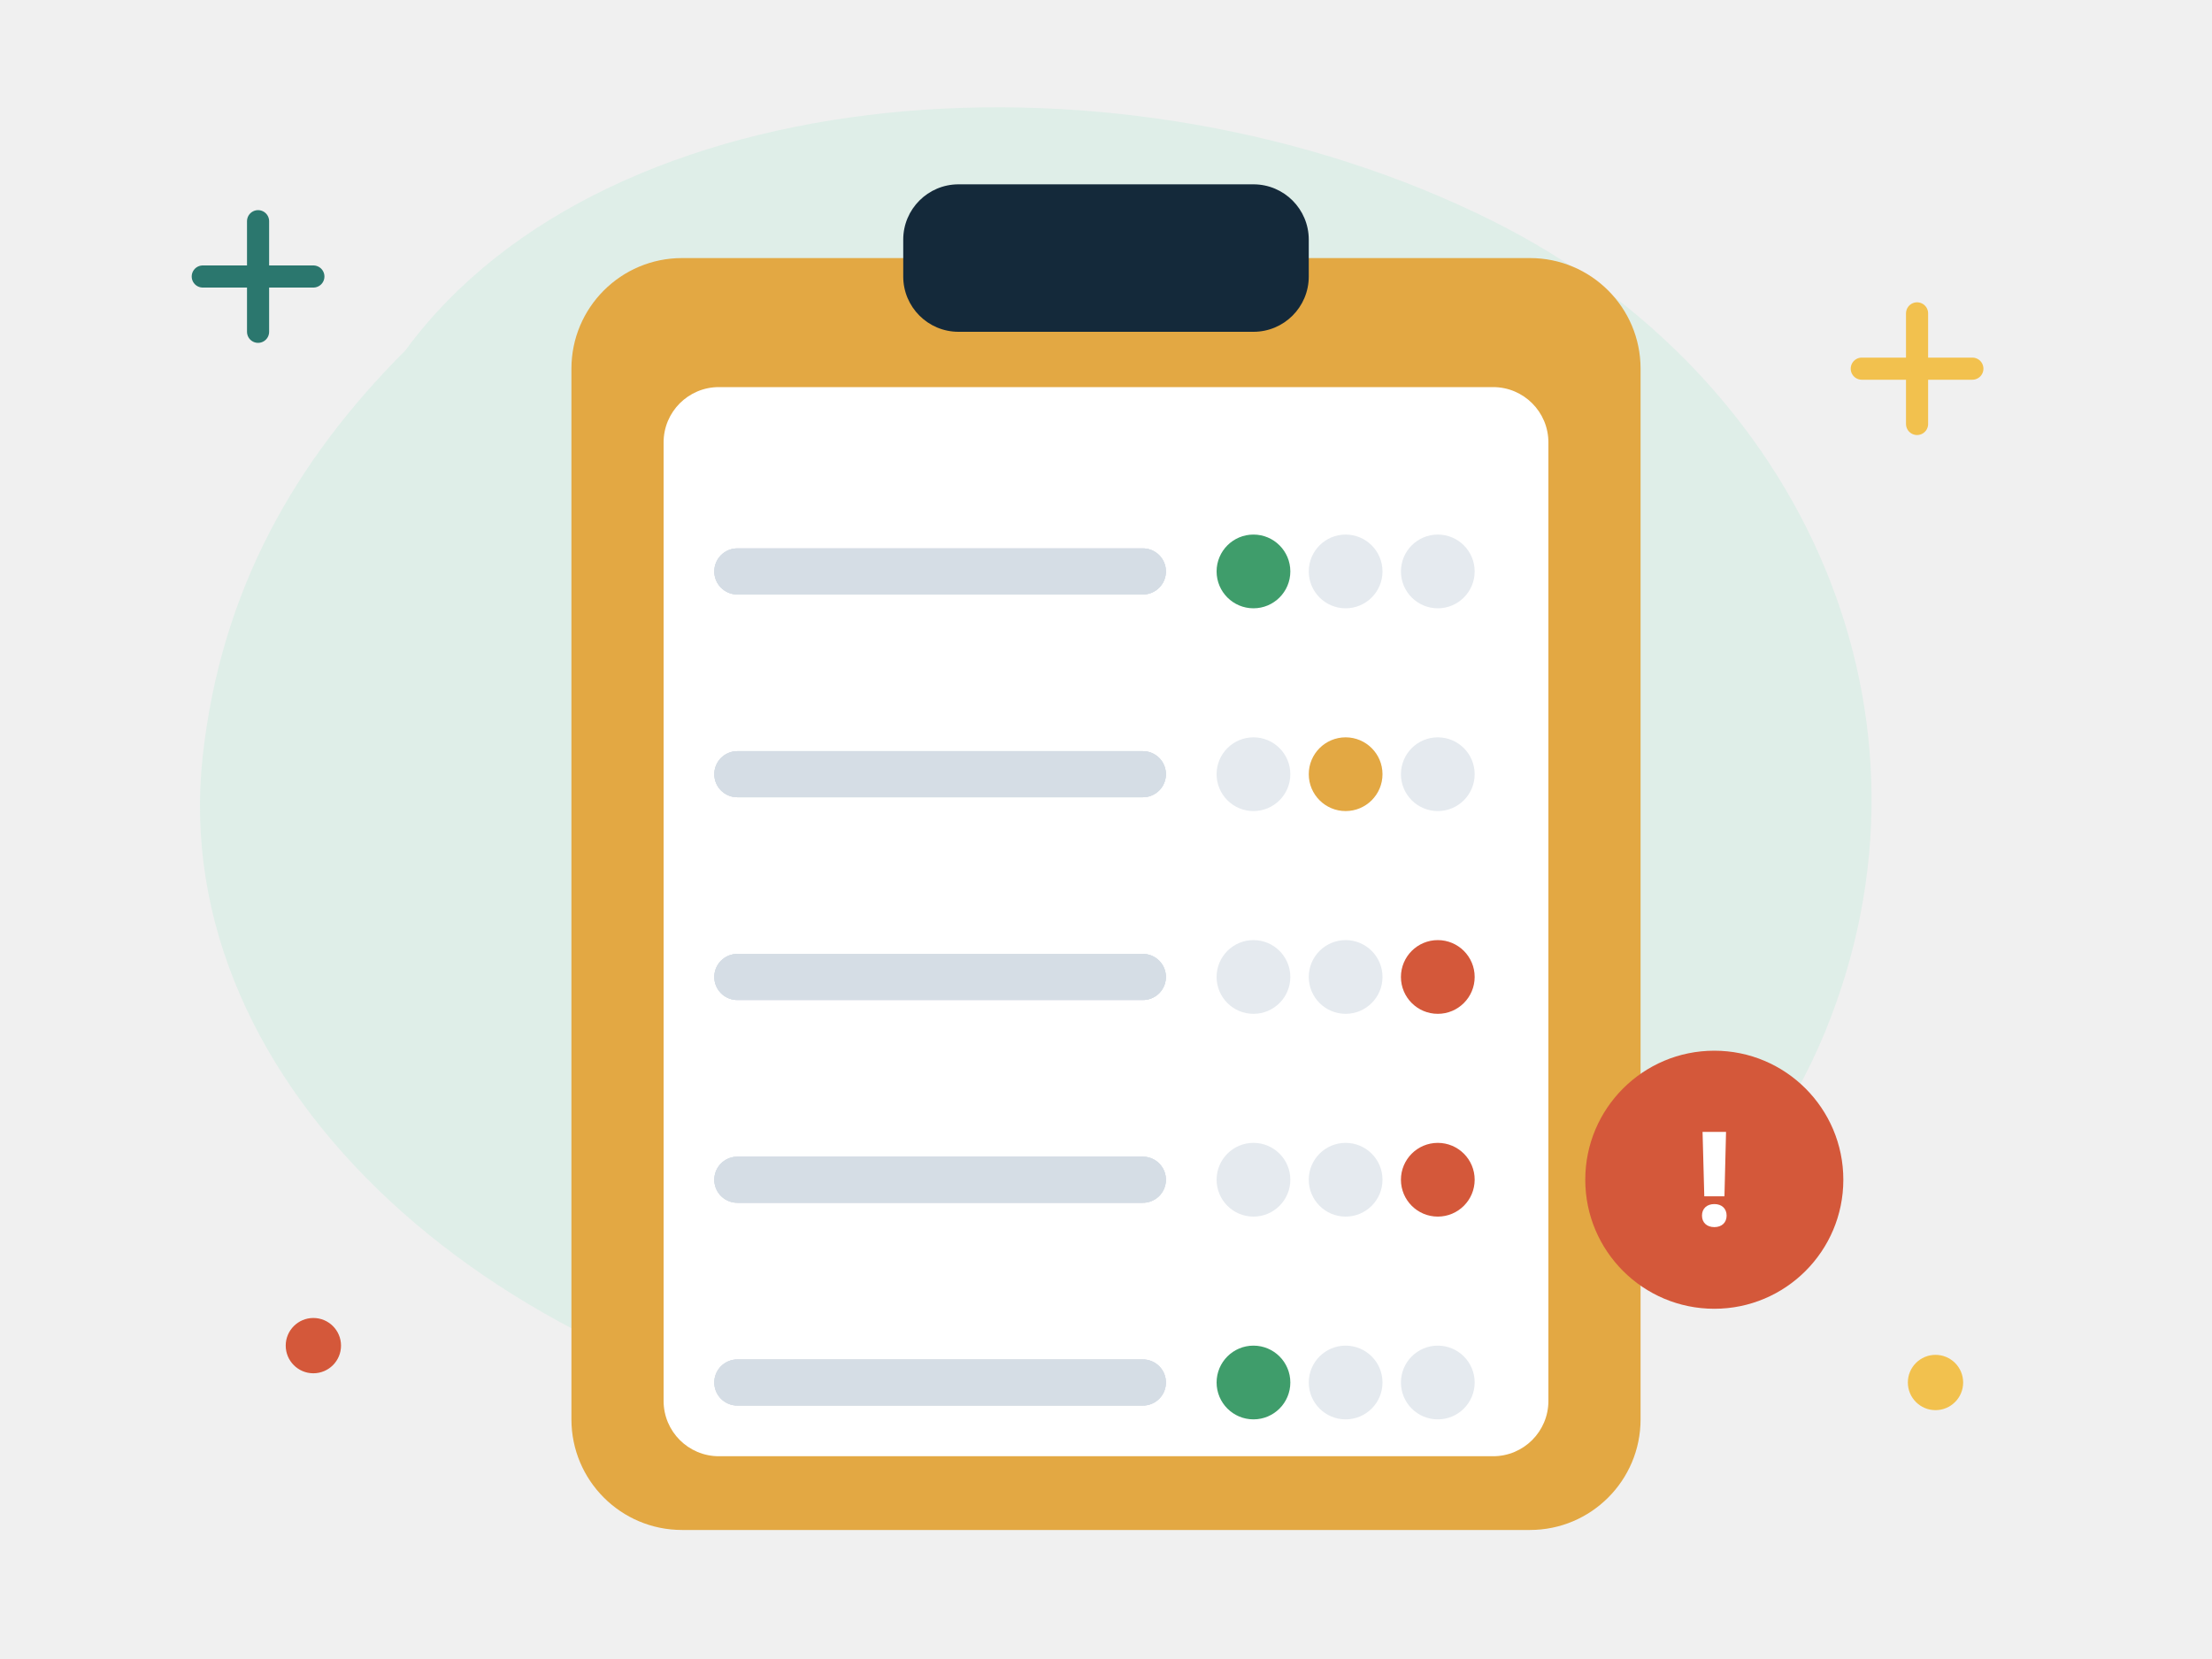
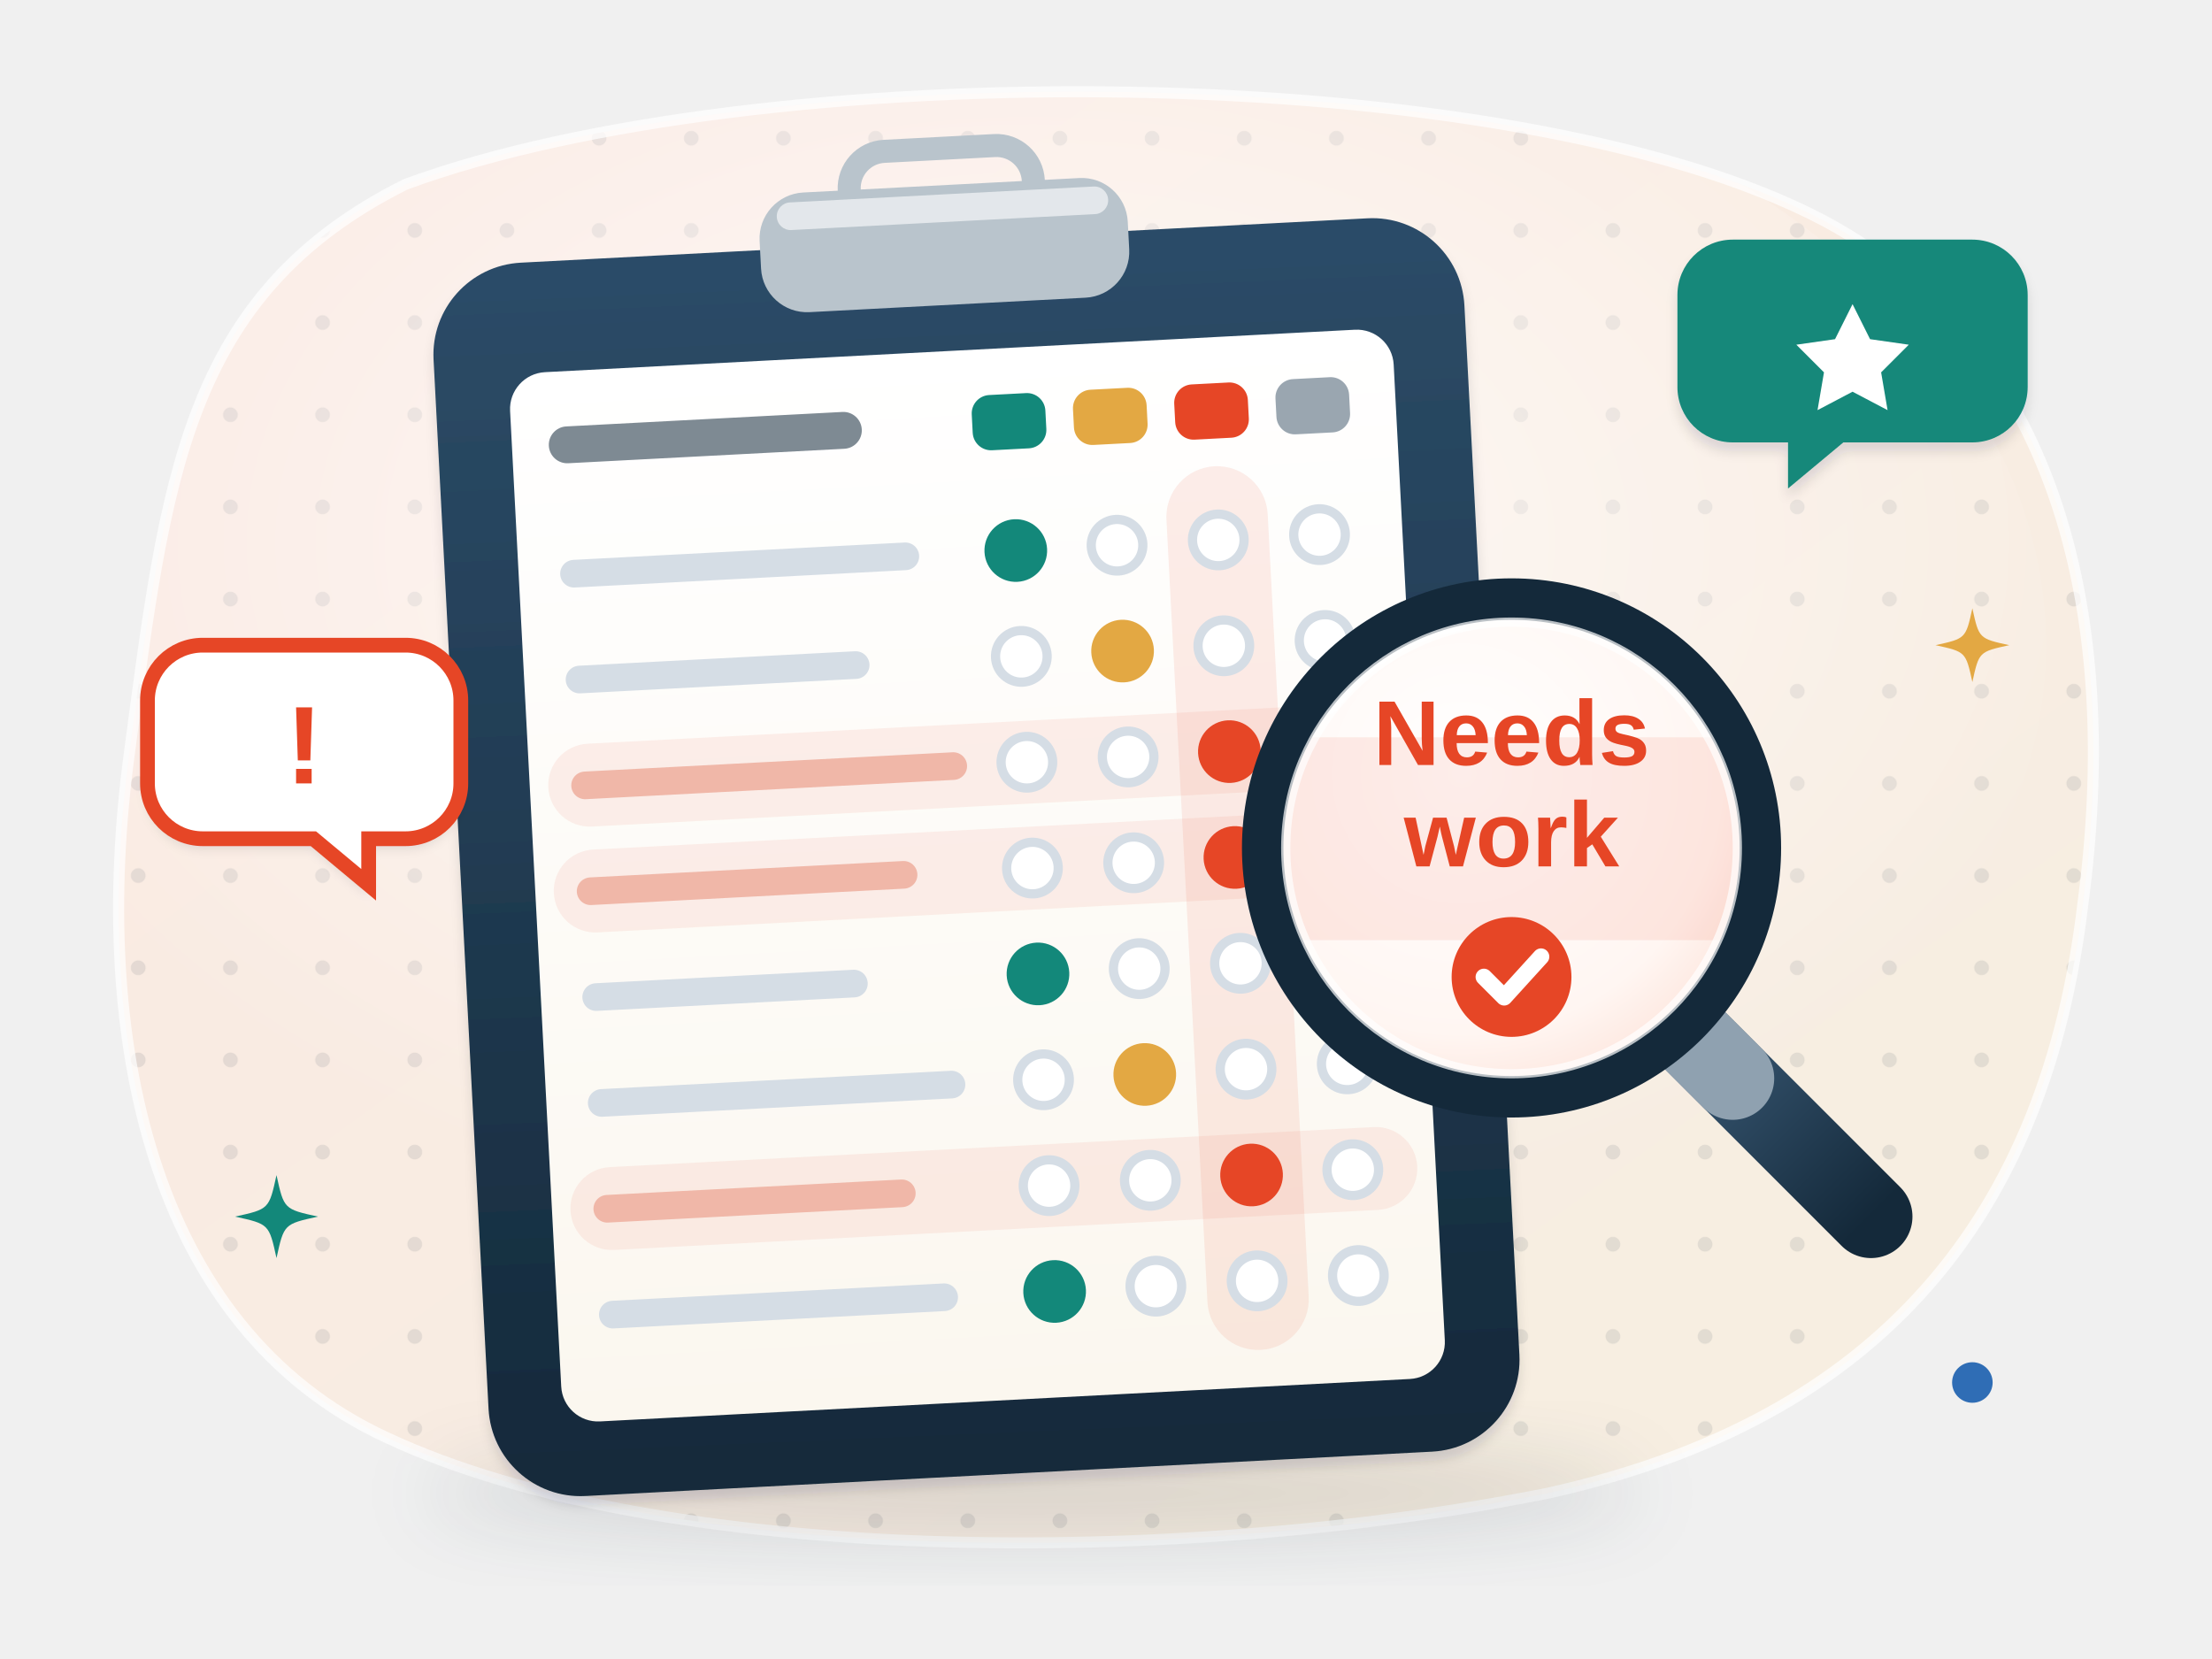
- <svg xmlns="http://www.w3.org/2000/svg" viewBox="0 0 240 180" fill="none" role="img" aria-label="A clipboard with Yes, Mostly and Needs work ratings">
-   <style>.fl{animation:fl 5s ease-in-out infinite;transform-box:fill-box;transform-origin:center}.f2{animation-delay:-1.7s}.f3{animation-delay:-3.3s}
- .tw{animation:tw 2.8s ease-in-out infinite;transform-box:fill-box;transform-origin:center}.t2{animation-delay:-1.4s}.t3{animation-delay:-.7s}
- .sp{animation:sp 12s linear infinite;transform-box:fill-box;transform-origin:center}.pu{animation:pu 2.4s ease-in-out infinite;transform-box:fill-box;transform-origin:center}
- .dr{stroke-dasharray:6 8;animation:dr 1.6s linear infinite}.bl{animation:bl 4s infinite;transform-box:fill-box;transform-origin:center}
- .sw{animation:sw 3s ease-in-out infinite;transform-box:fill-box;transform-origin:bottom center}.wv{animation:wv 2.6s ease-out infinite;opacity:0;transform-box:fill-box;transform-origin:center}.w2{animation-delay:.85s}.w3{animation-delay:1.7s}
- .bar{animation:bar 1.4s ease-in-out infinite;transform-box:fill-box;transform-origin:bottom}.b2{animation-delay:-.4s}.b3{animation-delay:-.8s}.b4{animation-delay:-1.1s}
- .pb{animation:pb 6s ease-in-out infinite;transform-box:fill-box;transform-origin:left}.wr{stroke-dasharray:240;animation:wr 5s ease-in-out infinite}
- @keyframes fl{0%,100%{transform:translateY(0)}50%{transform:translateY(-6px)}}@keyframes tw{0%,100%{opacity:.3;transform:scale(.7)}50%{opacity:1;transform:scale(1.05)}}
- @keyframes sp{to{transform:rotate(360deg)}}@keyframes pu{0%,100%{transform:scale(1)}15%{transform:scale(1.1)}30%{transform:scale(1)}}
- @keyframes dr{to{stroke-dashoffset:-28}}@keyframes bl{0%,92%,100%{transform:scaleY(1)}95%{transform:scaleY(.1)}}@keyframes sw{50%{transform:rotate(5deg)}}
- @keyframes wv{0%{opacity:0;transform:scale(.6)}30%{opacity:.9}100%{opacity:0;transform:scale(1.4)}}@keyframes bar{0%,100%{transform:scaleY(.4)}50%{transform:scaleY(1)}}
- @keyframes pb{0%{transform:scaleX(.08)}60%,100%{transform:scaleX(1)}}@keyframes wr{0%{stroke-dashoffset:240}50%,100%{stroke-dashoffset:0}}
- @media (prefers-reduced-motion:reduce){*{animation:none!important}.wv{opacity:.6}}</style>
+ <svg xmlns="http://www.w3.org/2000/svg" viewBox="0 0 240 180" fill="none" role="img" aria-label="A feedback form on a clipboard with Yes, Mostly, Needs work and N/A ratings; a magnifying glass picks out the Needs work column, with a strength and a needs-work speech bubble">
+   <style>
+ .a3-tw { animation: a3-tw 3.2s ease-in-out infinite; transform-box: fill-box; transform-origin: center; }
+ @keyframes a3-tw { 0%, 100% { opacity: .35; transform: scale(.6); } 50% { opacity: 1; transform: scale(1); } }
+ .a3-fl { animation: a3-fl 6s ease-in-out infinite; }
+ @keyframes a3-fl { 50% { transform: translateY(-3px); } }
+ .a3-mag { animation: a3-mag 6s ease-in-out infinite; }
+ @keyframes a3-mag { 0%, 100% { transform: translate(0, 0); } 50% { transform: translate(-2px, 3px); } }
+ .a3-pulse { animation: a3-pulse 2.4s ease-in-out infinite; transform-box: fill-box; transform-origin: center; }
+ @keyframes a3-pulse { 0%, 100% { transform: scale(1); } 50% { transform: scale(1.12); } }
+ @media (prefers-reduced-motion: reduce) { * { animation: none !important; } }
+ </style>
  <defs>
-     <filter id="s" x="-30%" y="-30%" width="160%" height="170%">
-       <feDropShadow dx="0" dy="5" stdDeviation="5" flood-color="#14293a" flood-opacity=".16" />
+     <linearGradient id="a3-bg" x1="0" y1="0" x2="1" y2="1">
+       <stop offset="0" stop-color="#fbe9e3" />
+       <stop offset="1" stop-color="#f6efe1" />
+     </linearGradient>
+     <pattern id="a3-dots" width="10" height="10" patternUnits="userSpaceOnUse">
+       <circle cx="5" cy="5" r=".8" fill="#14293a" fill-opacity=".09" />
+     </pattern>
+     <clipPath id="a3-clip">
+       <path d="M44 20C82 6 164 6 198 24c26 14 32 44 28 74-4 34-22 56-58 64-40 8-96 8-126-6C16 144 10 112 14 82c4-30 6-50 30-62z" />
+     </clipPath>
+     <radialGradient id="a3-glow" cx=".5" cy=".42" r=".55">
+       <stop offset="0" stop-color="#fff" stop-opacity=".75" />
+       <stop offset="1" stop-color="#fff" stop-opacity="0" />
+     </radialGradient>
+     <filter id="a3-sh" x="-25%" y="-25%" width="150%" height="170%">
+       <feDropShadow dx="0" dy="4" stdDeviation="4" flood-color="#14293a" flood-opacity=".16" />
+       <feDropShadow dx="0" dy="1" stdDeviation=".6" flood-color="#14293a" flood-opacity=".12" />
    </filter>
-     <linearGradient id="gl" x1="0" y1="0" x2="0" y2="1">
+     <filter id="a3-blur" x="-20%" y="-50%" width="140%" height="200%">
+       <feGaussianBlur stdDeviation="4" />
+     </filter>
+     <linearGradient id="a3-shine" x1="0" y1="0" x2="0" y2="1">
      <stop offset="0" stop-color="#fff" stop-opacity=".55" />
      <stop offset="1" stop-color="#fff" stop-opacity="0" />
    </linearGradient>
+     <linearGradient id="a3-board" x1="0" y1="0" x2="0" y2="1">
+       <stop offset="0" stop-color="#2c4c68" />
+       <stop offset="1" stop-color="#14293a" />
+     </linearGradient>
+     <linearGradient id="a3-paper" x1="0" y1="0" x2="0" y2="1">
+       <stop offset="0" stop-color="#fff" />
+       <stop offset="1" stop-color="#fbf7ef" />
+     </linearGradient>
+     <radialGradient id="a3-lens" cx=".4" cy=".35" r=".7">
+       <stop offset="0" stop-color="#fff" />
+       <stop offset=".75" stop-color="#fff6f2" />
+       <stop offset="1" stop-color="#fde3da" />
+     </radialGradient>
+     <linearGradient id="a3-hdl" x1="0" y1="0" x2="1" y2="1">
+       <stop offset="0" stop-color="#3a5a76" />
+       <stop offset="1" stop-color="#14293a" />
+     </linearGradient>
+     <clipPath id="a3-lc">
+       <circle cx="164" cy="92" r="27" />
+     </clipPath>
  </defs>
-   <path transform="translate(0 0) scale(1 1)" d="M44 38c22-30 78-34 118-14 34 17 50 54 36 88-14 34-56 50-98 44C54 150 18 118 22 82c2-18 10-32 22-44z" fill="#dfeee8" />
-   <path class="tw" d="M22 30h12m-6-6v12" stroke="#2b776e" stroke-width="2.4" stroke-linecap="round" />
-   <circle class="tw t2" cx="210" cy="150" r="3" fill="#f2c14e" />
-   <path class="tw t3" d="M202 40h12m-6-6v12" stroke="#f2c14e" stroke-width="2.4" stroke-linecap="round" />
-   <circle class="tw" cx="34" cy="146" r="3" fill="#d4583a" />
-   <g class="fl">
-     <rect x="62" y="28" width="116" height="138" rx="12" fill="#e3a843" />
-     <rect x="72" y="42" width="96" height="116" rx="6" fill="#fff" />
-     <rect x="98" y="20" width="44" height="16" rx="6" fill="#14293a" />
-     <path d="M80 62h44" stroke="#d5dde5" stroke-width="5" stroke-linecap="round" />
-     <circle cx="136" cy="62" r="4" fill="#3f9d6b" />
-     <path d="M80 62h44" stroke="#d5dde5" stroke-width="5" stroke-linecap="round" />
-     <circle cx="146" cy="62" r="4" fill="#e5eaef" />
-     <path d="M80 62h44" stroke="#d5dde5" stroke-width="5" stroke-linecap="round" />
-     <circle cx="156" cy="62" r="4" fill="#e5eaef" />
-     <path d="M80 84h44" stroke="#d5dde5" stroke-width="5" stroke-linecap="round" />
-     <circle cx="136" cy="84" r="4" fill="#e5eaef" />
-     <path d="M80 84h44" stroke="#d5dde5" stroke-width="5" stroke-linecap="round" />
-     <circle cx="146" cy="84" r="4" fill="#e3a843" />
-     <path d="M80 84h44" stroke="#d5dde5" stroke-width="5" stroke-linecap="round" />
-     <circle cx="156" cy="84" r="4" fill="#e5eaef" />
-     <path d="M80 106h44" stroke="#d5dde5" stroke-width="5" stroke-linecap="round" />
-     <circle cx="136" cy="106" r="4" fill="#e5eaef" />
-     <path d="M80 106h44" stroke="#d5dde5" stroke-width="5" stroke-linecap="round" />
-     <circle cx="146" cy="106" r="4" fill="#e5eaef" />
-     <path d="M80 106h44" stroke="#d5dde5" stroke-width="5" stroke-linecap="round" />
-     <circle cx="156" cy="106" r="4" fill="#d4583a" />
-     <path d="M80 128h44" stroke="#d5dde5" stroke-width="5" stroke-linecap="round" />
-     <circle cx="136" cy="128" r="4" fill="#e5eaef" />
-     <path d="M80 128h44" stroke="#d5dde5" stroke-width="5" stroke-linecap="round" />
-     <circle cx="146" cy="128" r="4" fill="#e5eaef" />
-     <path d="M80 128h44" stroke="#d5dde5" stroke-width="5" stroke-linecap="round" />
-     <circle cx="156" cy="128" r="4" fill="#d4583a" />
-     <path d="M80 150h44" stroke="#d5dde5" stroke-width="5" stroke-linecap="round" />
-     <circle cx="136" cy="150" r="4" fill="#3f9d6b" />
-     <path d="M80 150h44" stroke="#d5dde5" stroke-width="5" stroke-linecap="round" />
-     <circle cx="146" cy="150" r="4" fill="#e5eaef" />
-     <path d="M80 150h44" stroke="#d5dde5" stroke-width="5" stroke-linecap="round" />
-     <circle cx="156" cy="150" r="4" fill="#e5eaef" />
+   <path d="M44 20C82 6 164 6 198 24c26 14 32 44 28 74-4 34-22 56-58 64-40 8-96 8-126-6C16 144 10 112 14 82c4-30 6-50 30-62z" fill="url(#a3-bg)" />
+   <g clip-path="url(#a3-clip)">
+     <rect width="240" height="180" fill="url(#a3-dots)" />
+     <ellipse cx="112" cy="70" rx="110" ry="70" fill="url(#a3-glow)" />
  </g>
-   <g class="pu">
-     <circle cx="186" cy="128" r="14" fill="#d4583a" />
-     <text x="186" y="133" font-family="Inter, Arial, sans-serif" font-size="14" font-weight="800" fill="#fff" text-anchor="middle">!</text>
+   <path d="M44 20C82 6 164 6 198 24c26 14 32 44 28 74-4 34-22 56-58 64-40 8-96 8-126-6C16 144 10 112 14 82c4-30 6-50 30-62z" fill="none" stroke="#fff" stroke-opacity=".7" stroke-width="1.2" />
+   <ellipse cx="112" cy="162" rx="66" ry="5" fill="#14293a" opacity=".14" filter="url(#a3-blur)" />
+   <g transform="rotate(-3 106 94)">
+     <rect x="50" y="26" width="112" height="134" rx="10" fill="url(#a3-board)" filter="url(#a3-sh)" />
+     <rect x="58" y="38" width="96" height="114" rx="4" fill="url(#a3-paper)" />
+     <rect x="86" y="20" width="40" height="13" rx="5" fill="#b9c4cc" />
+     <rect x="96" y="16" width="20" height="8" rx="4" fill="none" stroke="#b9c4cc" stroke-width="2.5" />
+     <rect x="88" y="21" width="36" height="3" rx="1.5" fill="#fff" opacity=".6" />
+     <rect x="62" y="44" width="34" height="4" rx="2" fill="#14293a" opacity=".55" />
+     <rect x="108" y="43" width="8" height="6" rx="2" fill="#13887a" />
+     <rect x="119" y="43" width="8" height="6" rx="2" fill="#e3a843" />
+     <rect x="130" y="43" width="8" height="6" rx="2" fill="#e64626" />
+     <rect x="141" y="43" width="8" height="6" rx="2" fill="#9aa6b0" />
+     <rect x="128.5" y="52" width="11" height="96" rx="5.5" fill="#e64626" opacity=".1" />
+     <path d="M64 60.0h36" stroke="#d5dde5" stroke-width="3" stroke-linecap="round" />
+     <circle cx="112" cy="60.0" r="3.4" fill="#13887a" />
+     <circle cx="123" cy="60.0" r="2.8" fill="#fff" stroke="#d5dde5" stroke-width="1" />
+     <circle cx="134" cy="60.0" r="2.8" fill="#fff" stroke="#d5dde5" stroke-width="1" />
+     <circle cx="145" cy="60.0" r="2.8" fill="#fff" stroke="#d5dde5" stroke-width="1" />
+     <path d="M64 71.5h30" stroke="#d5dde5" stroke-width="3" stroke-linecap="round" />
+     <circle cx="112" cy="71.5" r="2.8" fill="#fff" stroke="#d5dde5" stroke-width="1" />
+     <circle cx="123" cy="71.5" r="3.4" fill="#e3a843" />
+     <circle cx="134" cy="71.5" r="2.8" fill="#fff" stroke="#d5dde5" stroke-width="1" />
+     <circle cx="145" cy="71.5" r="2.8" fill="#fff" stroke="#d5dde5" stroke-width="1" />
+     <rect x="60" y="78.5" width="92" height="9" rx="4.5" fill="#e64626" opacity=".08" />
+     <path d="M64 83.0h40" stroke="#f0b7a8" stroke-width="3" stroke-linecap="round" />
+     <circle cx="112" cy="83.0" r="2.8" fill="#fff" stroke="#d5dde5" stroke-width="1" />
+     <circle cx="123" cy="83.0" r="2.8" fill="#fff" stroke="#d5dde5" stroke-width="1" />
+     <circle cx="134" cy="83.0" r="3.4" fill="#e64626" />
+     <circle cx="145" cy="83.0" r="2.8" fill="#fff" stroke="#d5dde5" stroke-width="1" />
+     <rect x="60" y="90.0" width="92" height="9" rx="4.5" fill="#e64626" opacity=".08" />
+     <path d="M64 94.5h34" stroke="#f0b7a8" stroke-width="3" stroke-linecap="round" />
+     <circle cx="112" cy="94.5" r="2.8" fill="#fff" stroke="#d5dde5" stroke-width="1" />
+     <circle cx="123" cy="94.5" r="2.8" fill="#fff" stroke="#d5dde5" stroke-width="1" />
+     <circle cx="134" cy="94.5" r="3.4" fill="#e64626" />
+     <circle cx="145" cy="94.5" r="2.8" fill="#fff" stroke="#d5dde5" stroke-width="1" />
+     <path d="M64 106.0h28" stroke="#d5dde5" stroke-width="3" stroke-linecap="round" />
+     <circle cx="112" cy="106.0" r="3.4" fill="#13887a" />
+     <circle cx="123" cy="106.0" r="2.8" fill="#fff" stroke="#d5dde5" stroke-width="1" />
+     <circle cx="134" cy="106.0" r="2.8" fill="#fff" stroke="#d5dde5" stroke-width="1" />
+     <circle cx="145" cy="106.0" r="2.8" fill="#fff" stroke="#d5dde5" stroke-width="1" />
+     <path d="M64 117.5h38" stroke="#d5dde5" stroke-width="3" stroke-linecap="round" />
+     <circle cx="112" cy="117.5" r="2.8" fill="#fff" stroke="#d5dde5" stroke-width="1" />
+     <circle cx="123" cy="117.5" r="3.4" fill="#e3a843" />
+     <circle cx="134" cy="117.5" r="2.8" fill="#fff" stroke="#d5dde5" stroke-width="1" />
+     <circle cx="145" cy="117.5" r="2.8" fill="#fff" stroke="#d5dde5" stroke-width="1" />
+     <rect x="60" y="124.5" width="92" height="9" rx="4.5" fill="#e64626" opacity=".08" />
+     <path d="M64 129.0h32" stroke="#f0b7a8" stroke-width="3" stroke-linecap="round" />
+     <circle cx="112" cy="129.0" r="2.8" fill="#fff" stroke="#d5dde5" stroke-width="1" />
+     <circle cx="123" cy="129.0" r="2.8" fill="#fff" stroke="#d5dde5" stroke-width="1" />
+     <circle cx="134" cy="129.0" r="3.4" fill="#e64626" />
+     <circle cx="145" cy="129.0" r="2.8" fill="#fff" stroke="#d5dde5" stroke-width="1" />
+     <path d="M64 140.5h36" stroke="#d5dde5" stroke-width="3" stroke-linecap="round" />
+     <circle cx="112" cy="140.5" r="3.4" fill="#13887a" />
+     <circle cx="123" cy="140.5" r="2.8" fill="#fff" stroke="#d5dde5" stroke-width="1" />
+     <circle cx="134" cy="140.5" r="2.8" fill="#fff" stroke="#d5dde5" stroke-width="1" />
+     <circle cx="145" cy="140.5" r="2.8" fill="#fff" stroke="#d5dde5" stroke-width="1" />
  </g>
+   <g class="a3-mag">
+     <path d="M183 112l20 20" stroke="url(#a3-hdl)" stroke-width="9" stroke-linecap="round" />
+     <path d="M184 113l4 4" stroke="#8fa1b0" stroke-width="9" stroke-linecap="round" />
+     <circle cx="164" cy="92" r="27" fill="url(#a3-lens)" filter="url(#a3-sh)" />
+     <g clip-path="url(#a3-lc)">
+       <rect x="137" y="80" width="54" height="22" fill="#e64626" opacity=".1" />
+       <text x="164" y="83" text-anchor="middle" font-family="'Helvetica Neue', Arial, sans-serif" font-size="10" font-weight="800" fill="#e64626">Needs</text>
+       <text x="164" y="94" text-anchor="middle" font-family="'Helvetica Neue', Arial, sans-serif" font-size="10" font-weight="800" fill="#e64626">work</text>
+       <g class="a3-pulse">
+         <circle cx="164" cy="106" r="6.5" fill="#e64626" />
+         <path d="M161 106l2.2 2.2 4-4.4" stroke="#fff" stroke-width="1.8" stroke-linecap="round" stroke-linejoin="round" />
+       </g>
+       <path d="M144 76a22 22 0 0 1 14-9" stroke="#fff" stroke-width="3" stroke-linecap="round" opacity=".9" />
+     </g>
+     <circle cx="164" cy="92" r="27" stroke="#14293a" stroke-width="4.5" />
+     <circle cx="164" cy="92" r="24.5" stroke="#fff" stroke-opacity=".7" stroke-width="1" />
+   </g>
+   <g class="a3-fl">
+     <g filter="url(#a3-sh)">
+       <path d="M188 26h26a6 6 0 0 1 6 6v10a6 6 0 0 1-6 6h-14l-6 5v-5h-6a6 6 0 0 1-6-6V32a6 6 0 0 1 6-6z" fill="#13887a" />
+     </g>
+     <path d="M201 33l1.9 3.8 4.2.6-3 3 .7 4.1-3.8-2-3.8 2 .7-4.1-3-3 4.2-.6z" fill="#fff" />
+   </g>
+   <g class="a3-fl" style="animation-delay:-3s">
+     <g filter="url(#a3-sh)">
+       <path d="M22 70h22a6 6 0 0 1 6 6v9a6 6 0 0 1-6 6h-4v5l-6-5H22a6 6 0 0 1-6-6v-9a6 6 0 0 1 6-6z" fill="#fff" />
+     </g>
+     <path d="M22 70h22a6 6 0 0 1 6 6v9a6 6 0 0 1-6 6h-4v5l-6-5H22a6 6 0 0 1-6-6v-9a6 6 0 0 1 6-6z" stroke="#e64626" stroke-width="1.6" />
+     <text x="33" y="85" text-anchor="middle" font-family="'Helvetica Neue', Arial, sans-serif" font-size="12" font-weight="900" fill="#e64626">!</text>
+   </g>
+   <path class="a3-tw" style="animation-delay:-1s" d="M214 66C214.72 69.28 214.72 69.28 218 70C214.72 70.72 214.72 70.72 214 74C213.28 70.72 213.28 70.72 210 70C213.28 69.28 213.28 69.28 214 66z" fill="#e3a843" />
+   <path class="a3-tw" style="animation-delay:-2s" d="M30 127.5C30.81 131.19 30.81 131.19 34.5 132C30.81 132.81 30.81 132.81 30 136.5C29.19 132.81 29.19 132.81 25.5 132C29.19 131.19 29.19 131.19 30 127.5z" fill="#13887a" />
+   <circle class="a3-tw" cx="214" cy="150" r="2.2" fill="#2f6db5" />
</svg>
